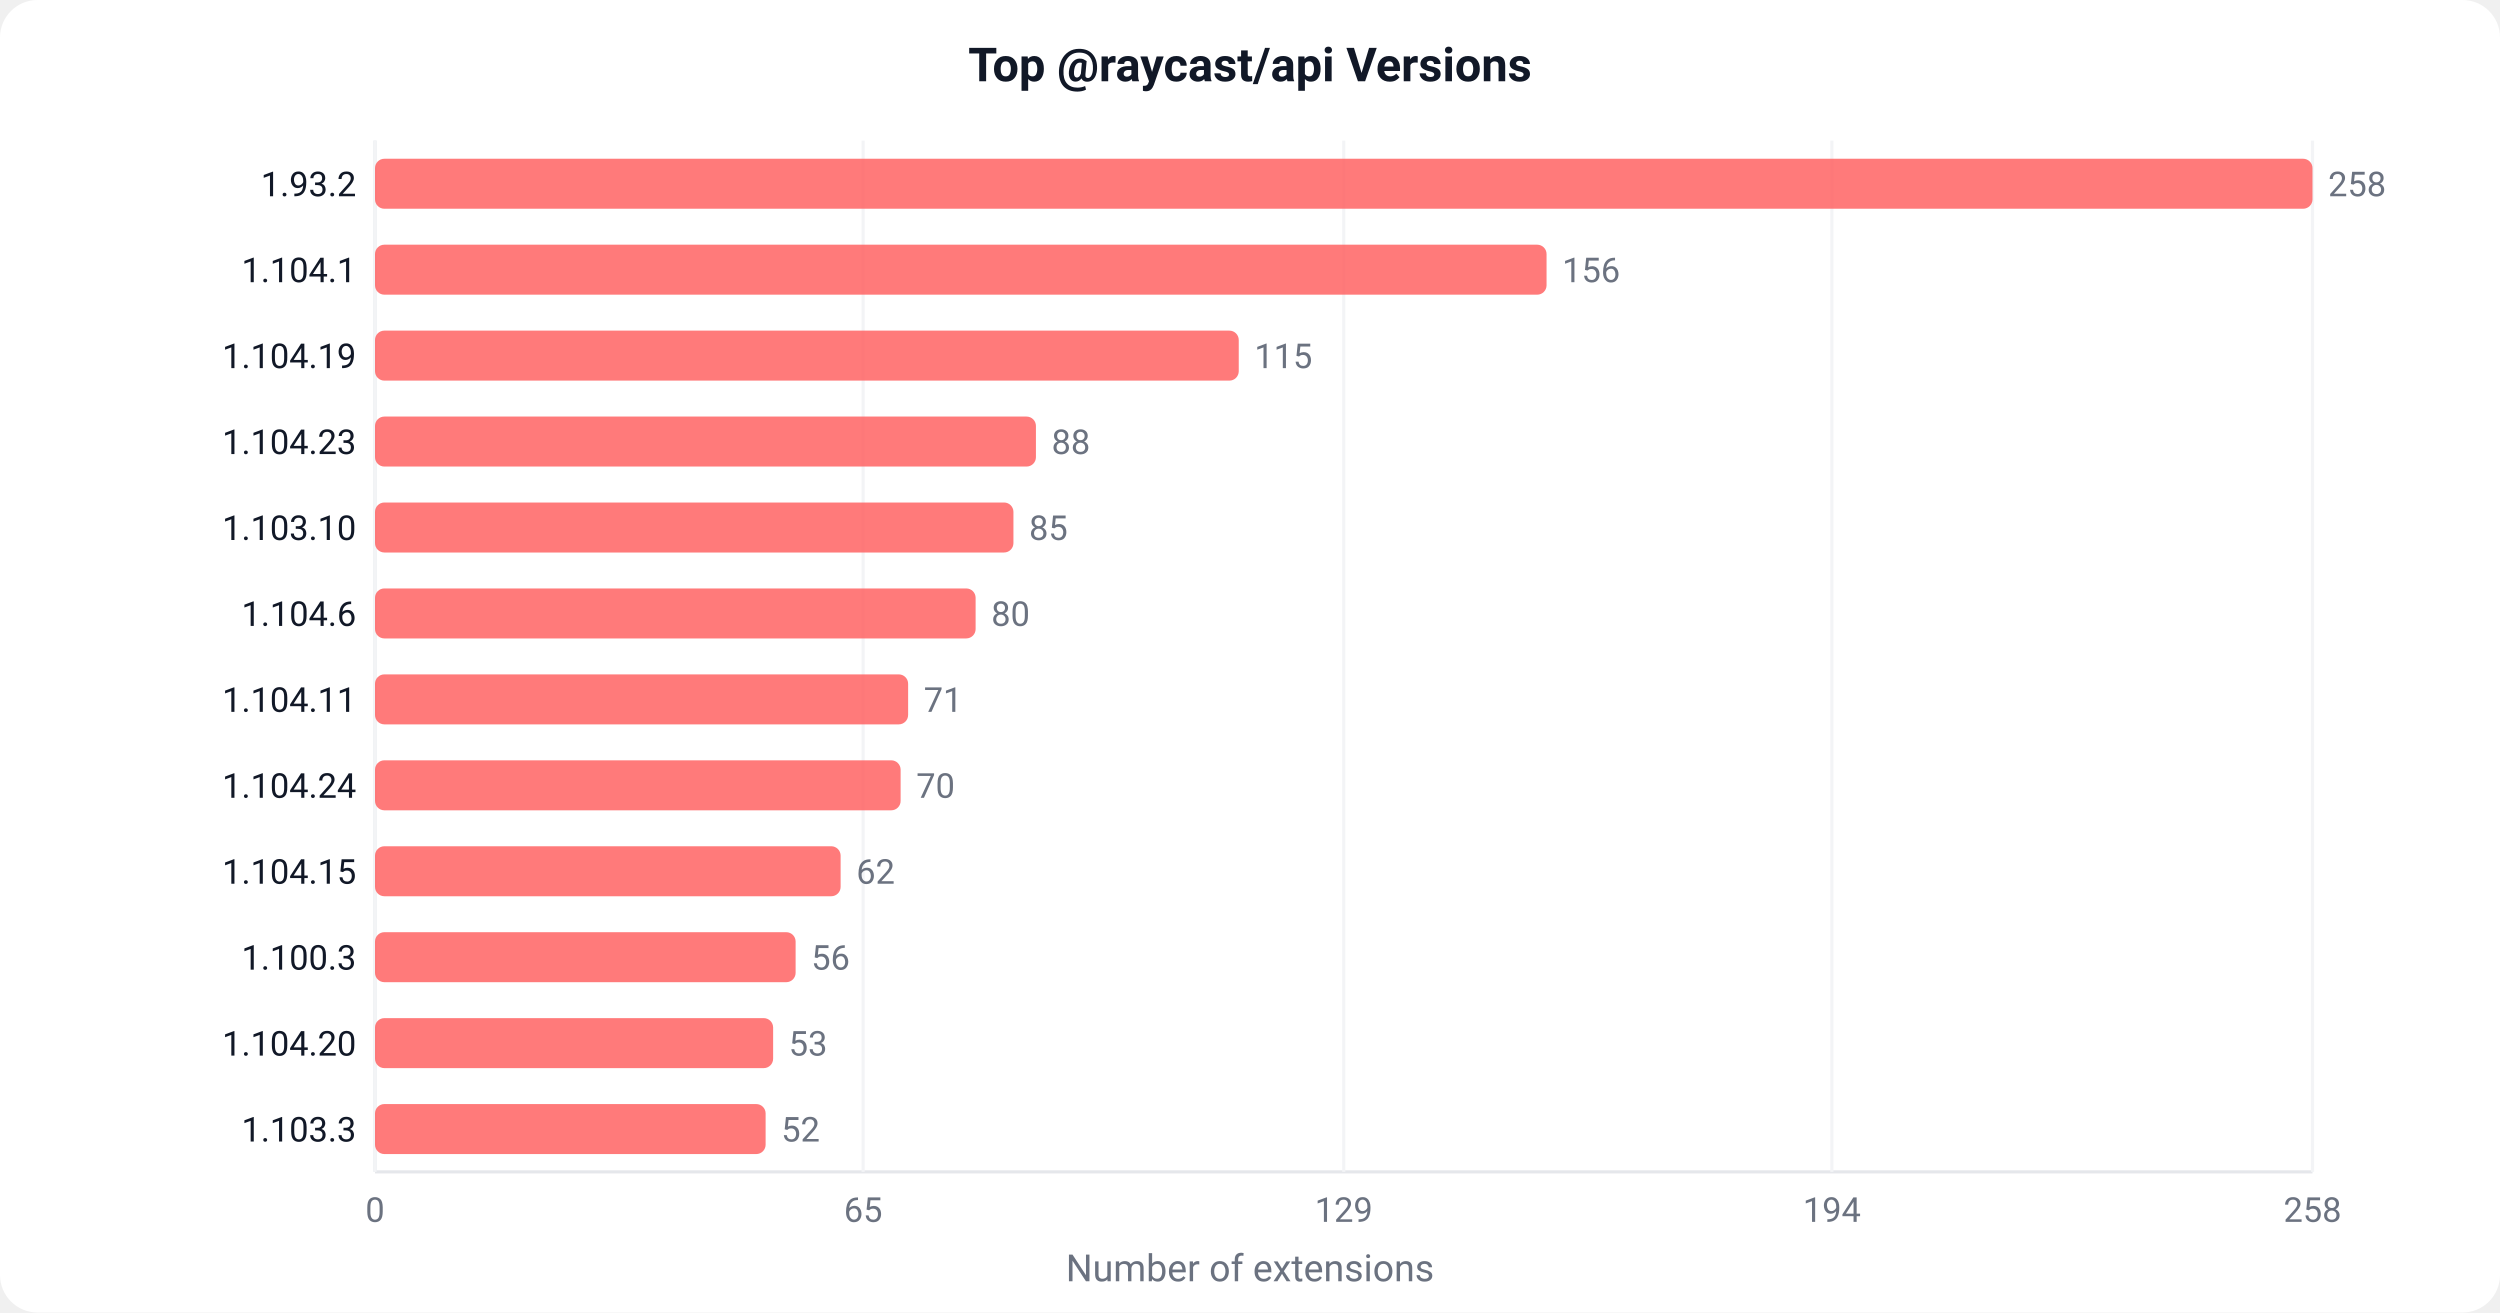
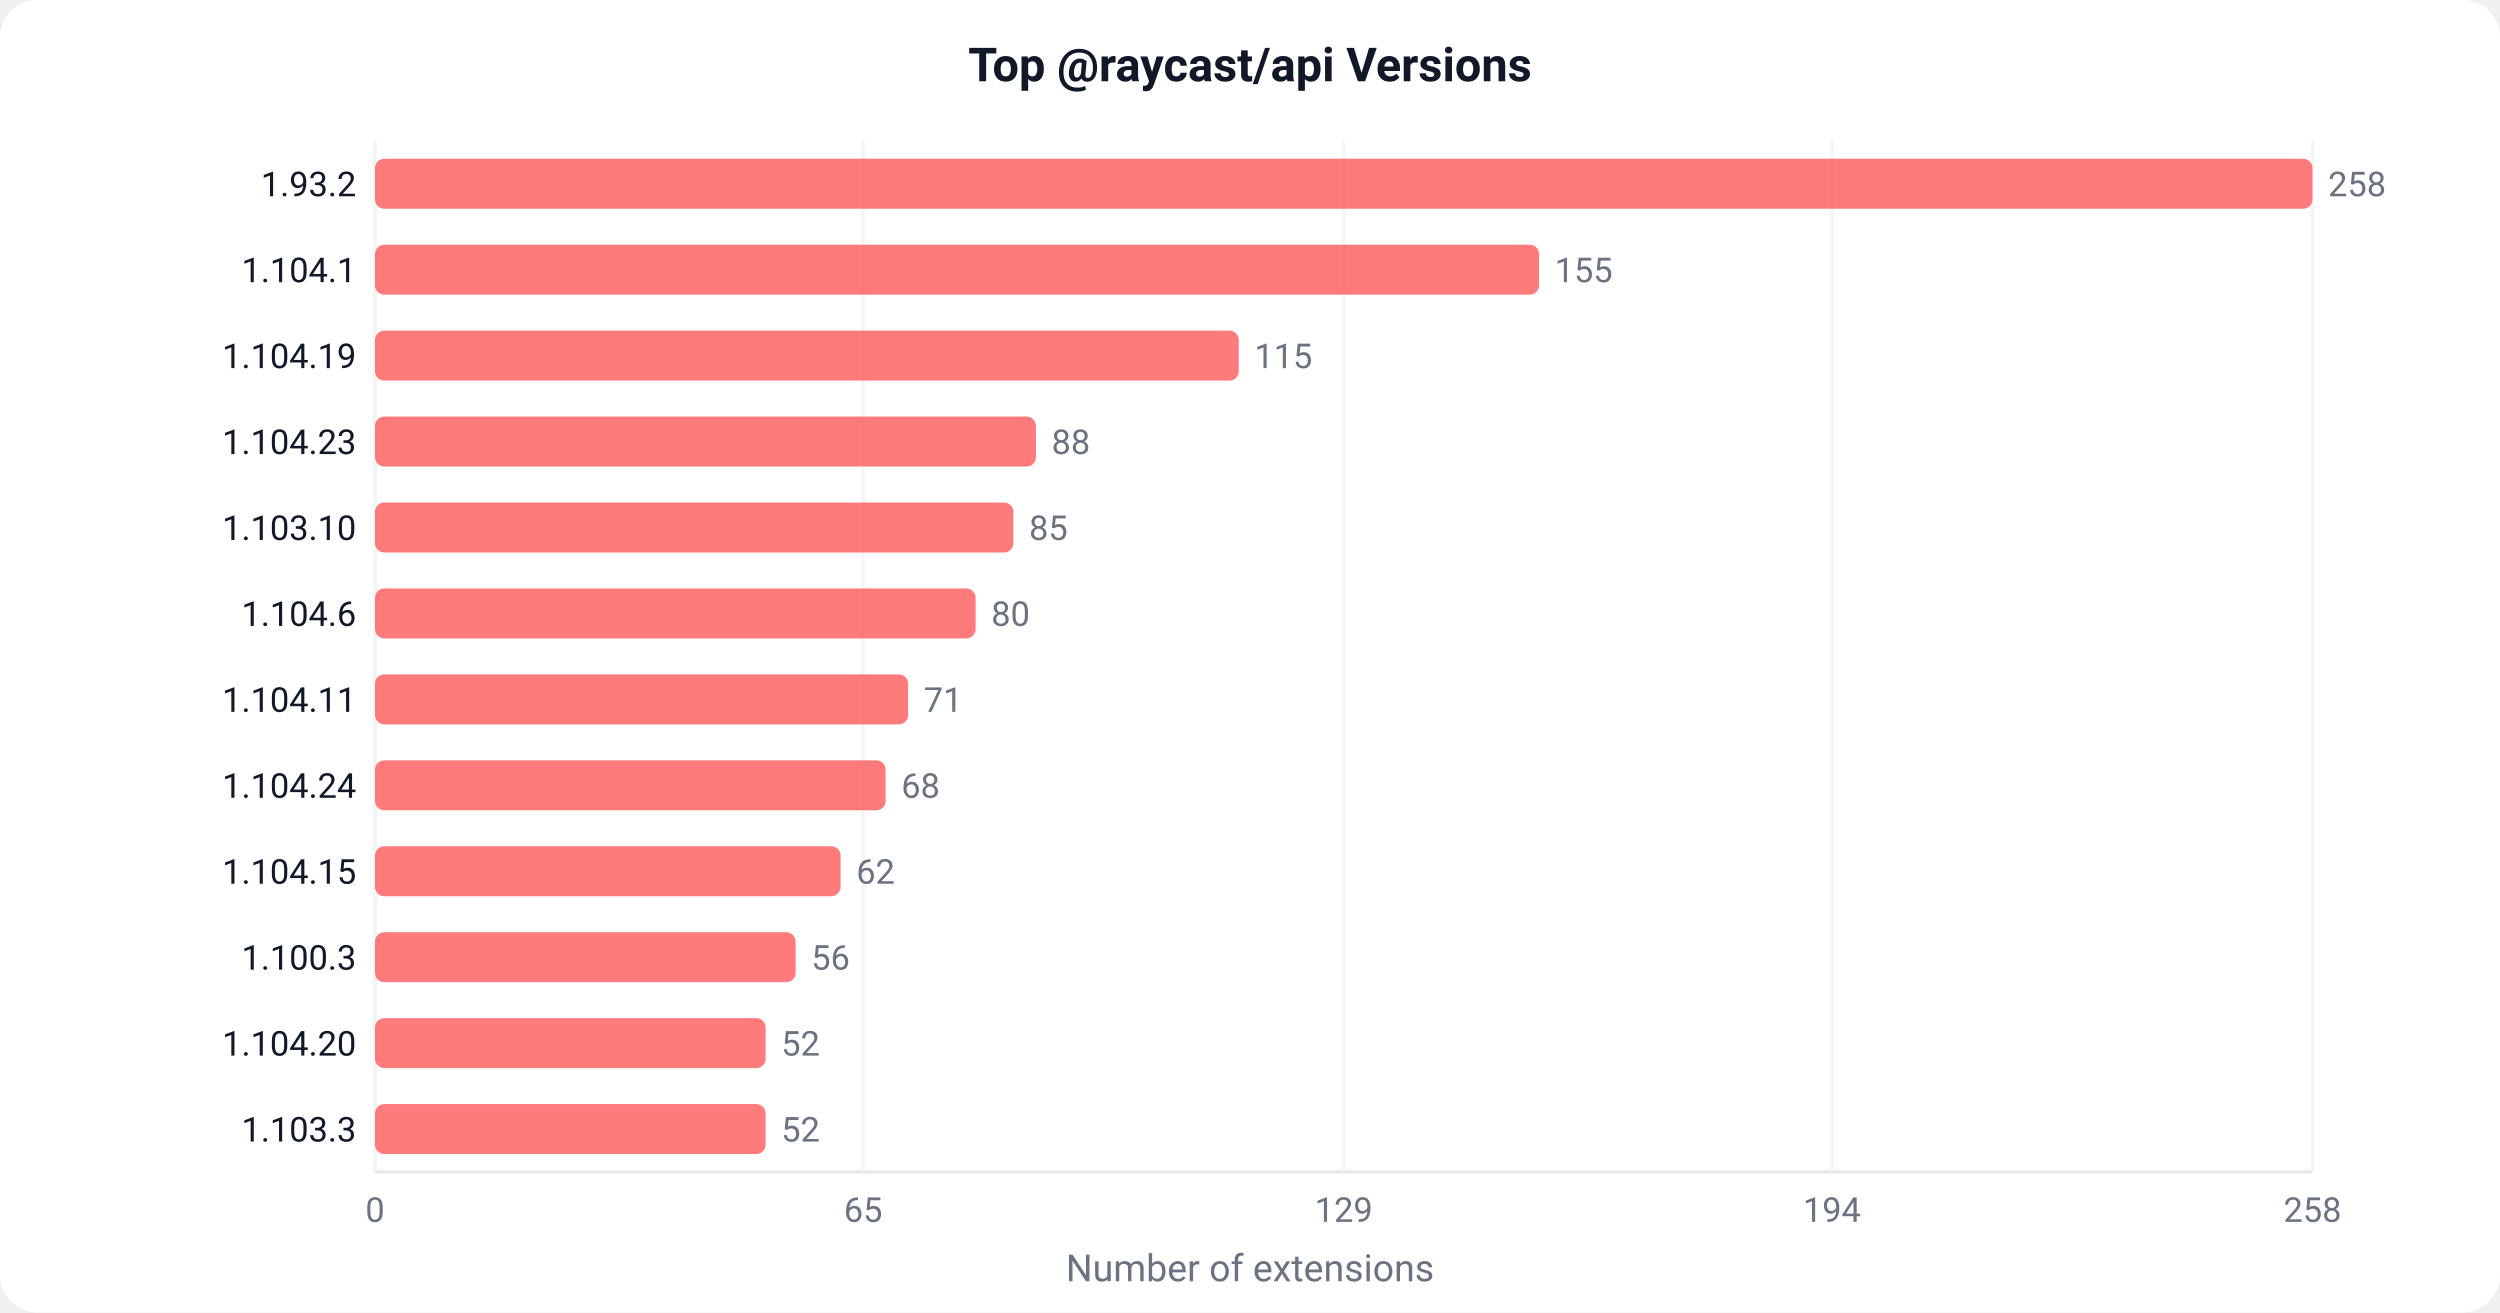
<svg xmlns="http://www.w3.org/2000/svg" width="800" height="420" viewBox="0 0 800 420">
  <defs>
    <style>text { font-family: -apple-system, BlinkMacSystemFont, 'Segoe UI', Roboto, sans-serif; }</style>
  </defs>
  <rect width="800" height="420" fill="#ffffff" rx="12" />
  <text x="400" y="26" text-anchor="middle" font-size="15" font-weight="600" fill="#111827">Top @raycast/api Versions</text>
  <line x1="120" y1="45" x2="120" y2="375" stroke="#e5e7eb" stroke-width="1" />
  <line x1="120" y1="375" x2="740" y2="375" stroke="#e5e7eb" stroke-width="1" />
  <line x1="120.0" y1="45" x2="120.0" y2="375" stroke="#f3f4f6" stroke-width="1" />
  <text x="120.0" y="391.0" text-anchor="middle" font-size="11" fill="#6b7280">0</text>
  <line x1="276.2" y1="45" x2="276.2" y2="375" stroke="#f3f4f6" stroke-width="1" />
  <text x="276.2" y="391.0" text-anchor="middle" font-size="11" fill="#6b7280">65</text>
  <line x1="430.0" y1="45" x2="430.0" y2="375" stroke="#f3f4f6" stroke-width="1" />
  <text x="430.0" y="391.0" text-anchor="middle" font-size="11" fill="#6b7280">129</text>
  <line x1="586.2" y1="45" x2="586.2" y2="375" stroke="#f3f4f6" stroke-width="1" />
  <text x="586.2" y="391.0" text-anchor="middle" font-size="11" fill="#6b7280">194</text>
  <line x1="740.0" y1="45" x2="740.0" y2="375" stroke="#f3f4f6" stroke-width="1" />
  <text x="740.0" y="391.0" text-anchor="middle" font-size="11" fill="#6b7280">258</text>
  <rect x="120" y="50.8" width="620.0" height="16" fill="#FF6363" rx="3" opacity="0.85" />
  <text x="114" y="62.8" text-anchor="end" font-size="11" fill="#111827">1.93.2</text>
  <text x="745.0" y="62.8" font-size="11" fill="#6b7280">258</text>
-   <rect x="120" y="78.3" width="374.9" height="16" fill="#FF6363" rx="3" opacity="0.85" />
+   <rect x="120" y="78.3" width="372.5" height="16" fill="#FF6363" rx="3" opacity="0.85" />
  <text x="114" y="90.3" text-anchor="end" font-size="11" fill="#111827">1.104.1</text>
-   <text x="499.9" y="90.3" font-size="11" fill="#6b7280">156</text>
+   <text x="497.5" y="90.3" font-size="11" fill="#6b7280">155</text>
  <rect x="120" y="105.8" width="276.4" height="16" fill="#FF6363" rx="3" opacity="0.85" />
  <text x="114" y="117.8" text-anchor="end" font-size="11" fill="#111827">1.104.19</text>
  <text x="401.4" y="117.8" font-size="11" fill="#6b7280">115</text>
  <rect x="120" y="133.3" width="211.5" height="16" fill="#FF6363" rx="3" opacity="0.85" />
  <text x="114" y="145.3" text-anchor="end" font-size="11" fill="#111827">1.104.23</text>
  <text x="336.5" y="145.3" font-size="11" fill="#6b7280">88</text>
  <rect x="120" y="160.8" width="204.3" height="16" fill="#FF6363" rx="3" opacity="0.85" />
  <text x="114" y="172.8" text-anchor="end" font-size="11" fill="#111827">1.103.10</text>
  <text x="329.3" y="172.8" font-size="11" fill="#6b7280">85</text>
  <rect x="120" y="188.3" width="192.2" height="16" fill="#FF6363" rx="3" opacity="0.85" />
  <text x="114" y="200.3" text-anchor="end" font-size="11" fill="#111827">1.104.6</text>
  <text x="317.2" y="200.3" font-size="11" fill="#6b7280">80</text>
  <rect x="120" y="215.8" width="170.6" height="16" fill="#FF6363" rx="3" opacity="0.85" />
  <text x="114" y="227.8" text-anchor="end" font-size="11" fill="#111827">1.104.11</text>
  <text x="295.6" y="227.8" font-size="11" fill="#6b7280">71</text>
-   <rect x="120" y="243.3" width="168.2" height="16" fill="#FF6363" rx="3" opacity="0.85" />
+   <rect x="120" y="243.3" width="163.4" height="16" fill="#FF6363" rx="3" opacity="0.85" />
  <text x="114" y="255.3" text-anchor="end" font-size="11" fill="#111827">1.104.24</text>
-   <text x="293.2" y="255.3" font-size="11" fill="#6b7280">70</text>
+   <text x="288.4" y="255.3" font-size="11" fill="#6b7280">68</text>
  <rect x="120" y="270.8" width="149.0" height="16" fill="#FF6363" rx="3" opacity="0.85" />
  <text x="114" y="282.8" text-anchor="end" font-size="11" fill="#111827">1.104.15</text>
  <text x="274.0" y="282.8" font-size="11" fill="#6b7280">62</text>
  <rect x="120" y="298.3" width="134.6" height="16" fill="#FF6363" rx="3" opacity="0.85" />
  <text x="114" y="310.3" text-anchor="end" font-size="11" fill="#111827">1.100.3</text>
  <text x="259.6" y="310.3" font-size="11" fill="#6b7280">56</text>
-   <rect x="120" y="325.8" width="127.4" height="16" fill="#FF6363" rx="3" opacity="0.85" />
+   <rect x="120" y="325.8" width="125.0" height="16" fill="#FF6363" rx="3" opacity="0.85" />
  <text x="114" y="337.8" text-anchor="end" font-size="11" fill="#111827">1.104.20</text>
-   <text x="252.4" y="337.8" font-size="11" fill="#6b7280">53</text>
+   <text x="250.0" y="337.8" font-size="11" fill="#6b7280">52</text>
  <rect x="120" y="353.3" width="125.0" height="16" fill="#FF6363" rx="3" opacity="0.85" />
  <text x="114" y="365.3" text-anchor="end" font-size="11" fill="#111827">1.103.3</text>
  <text x="250.0" y="365.3" font-size="11" fill="#6b7280">52</text>
  <text x="400" y="410" text-anchor="middle" font-size="12" fill="#6b7280">Number of extensions</text>
</svg>
